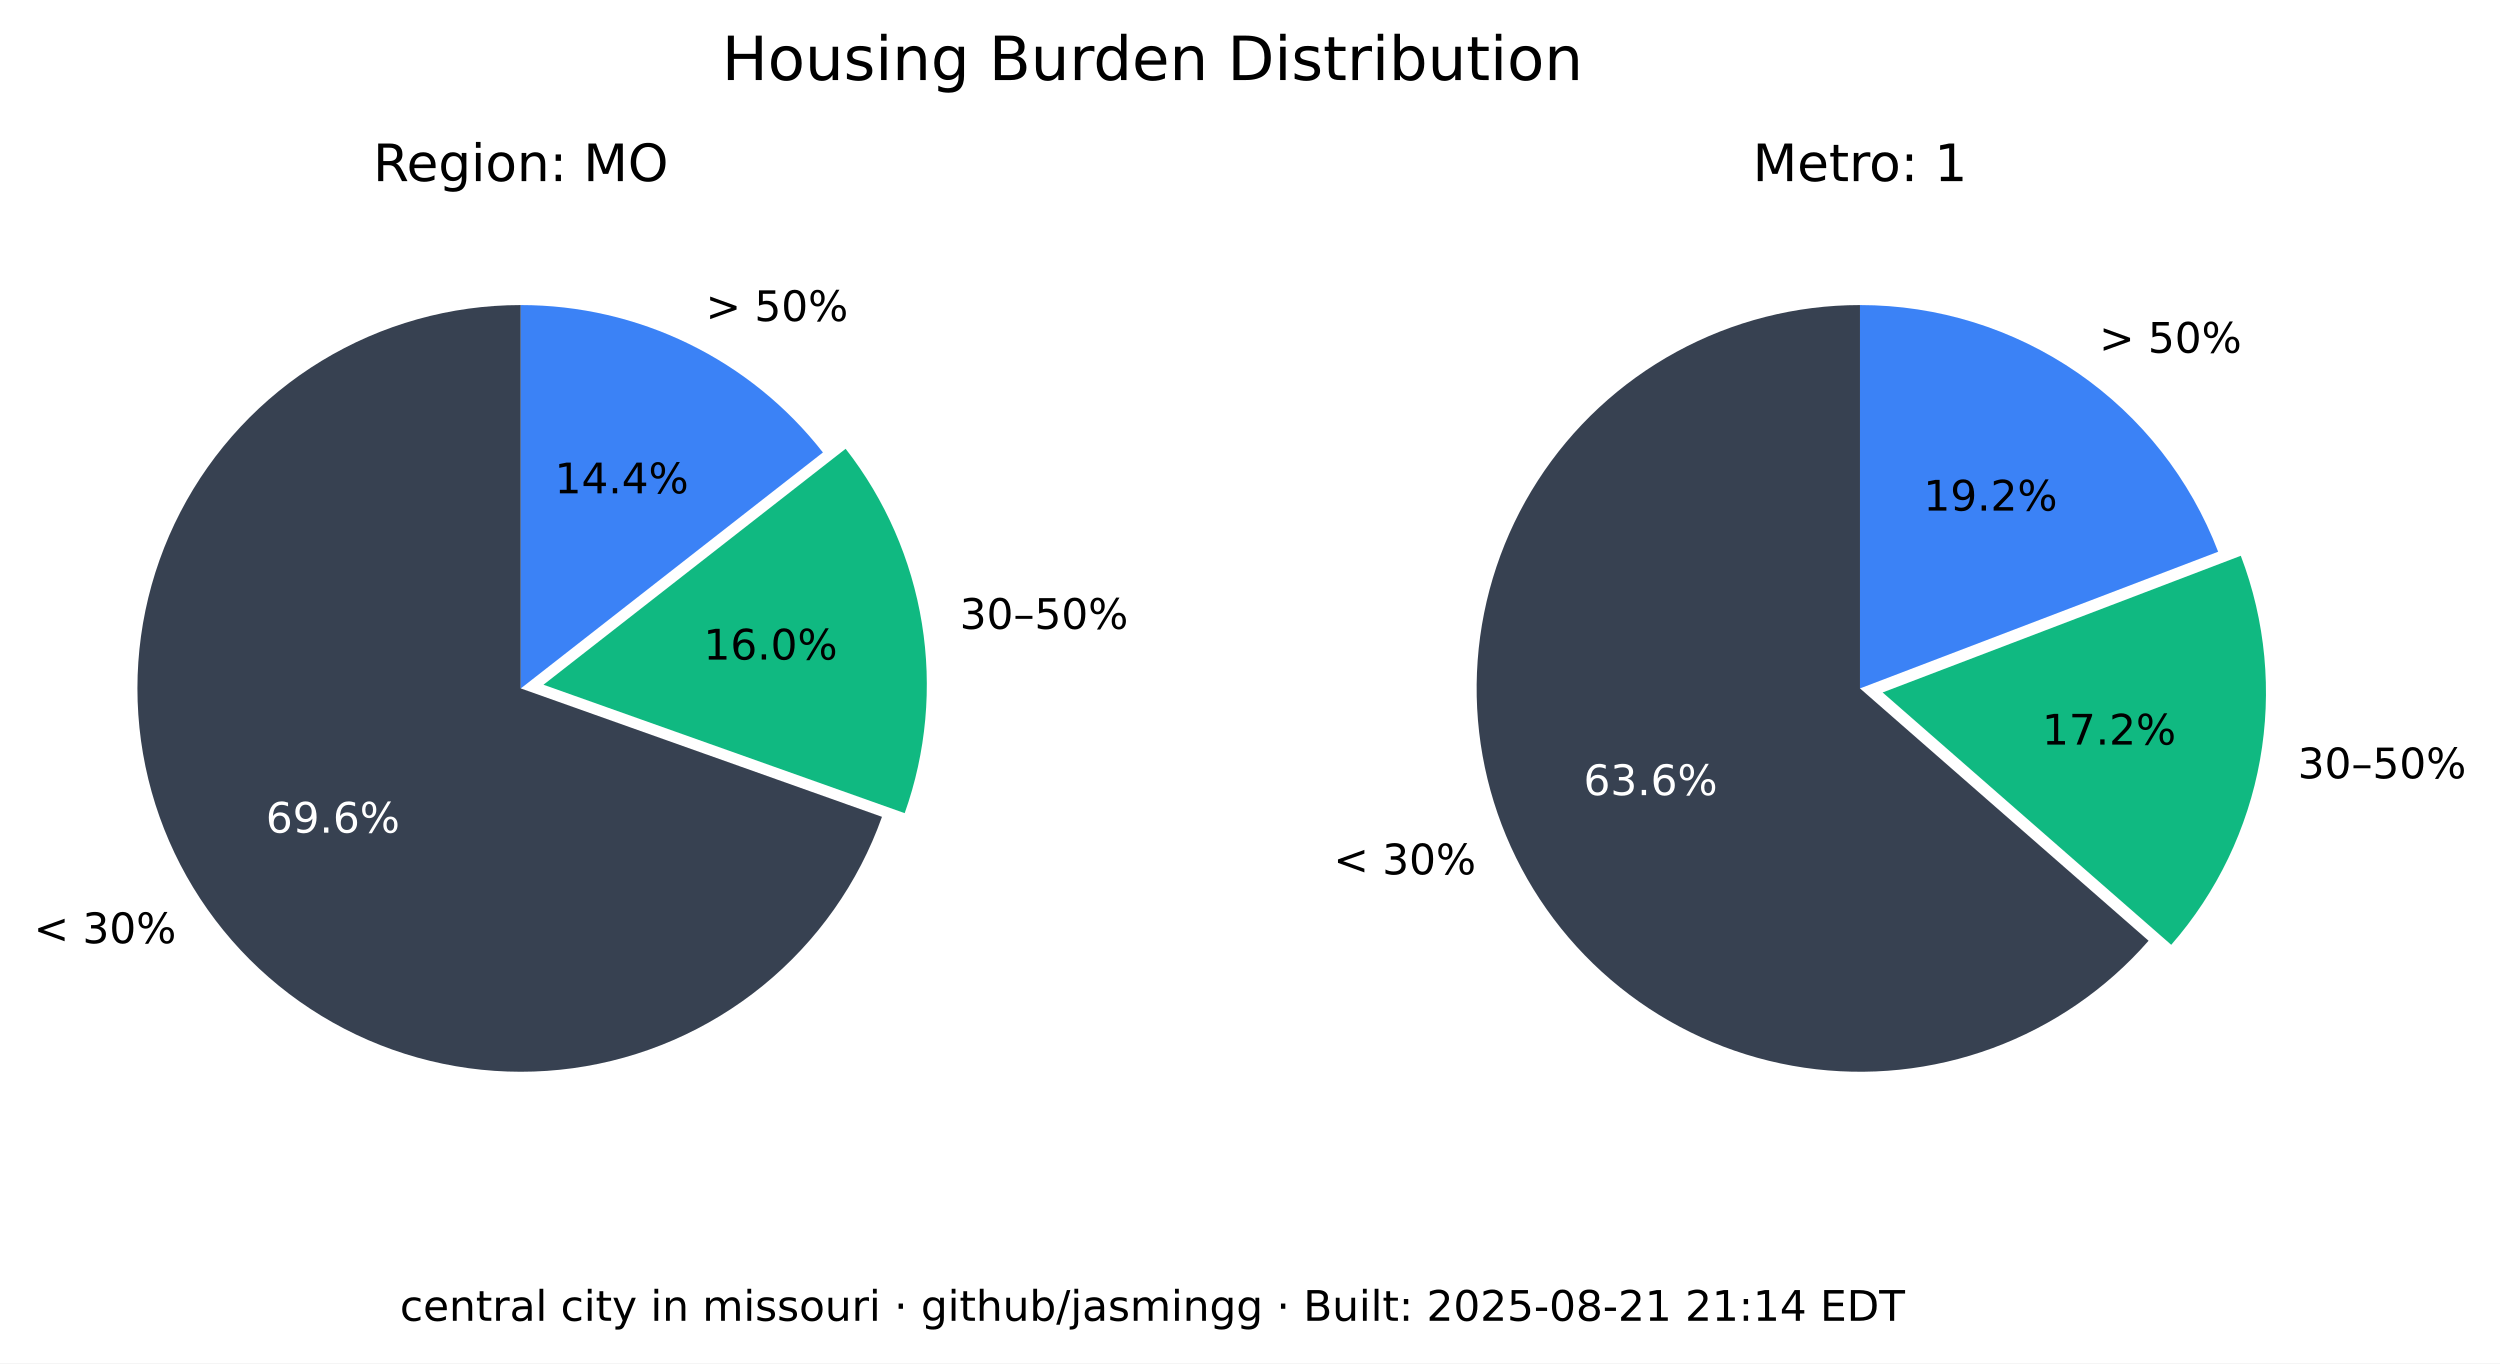
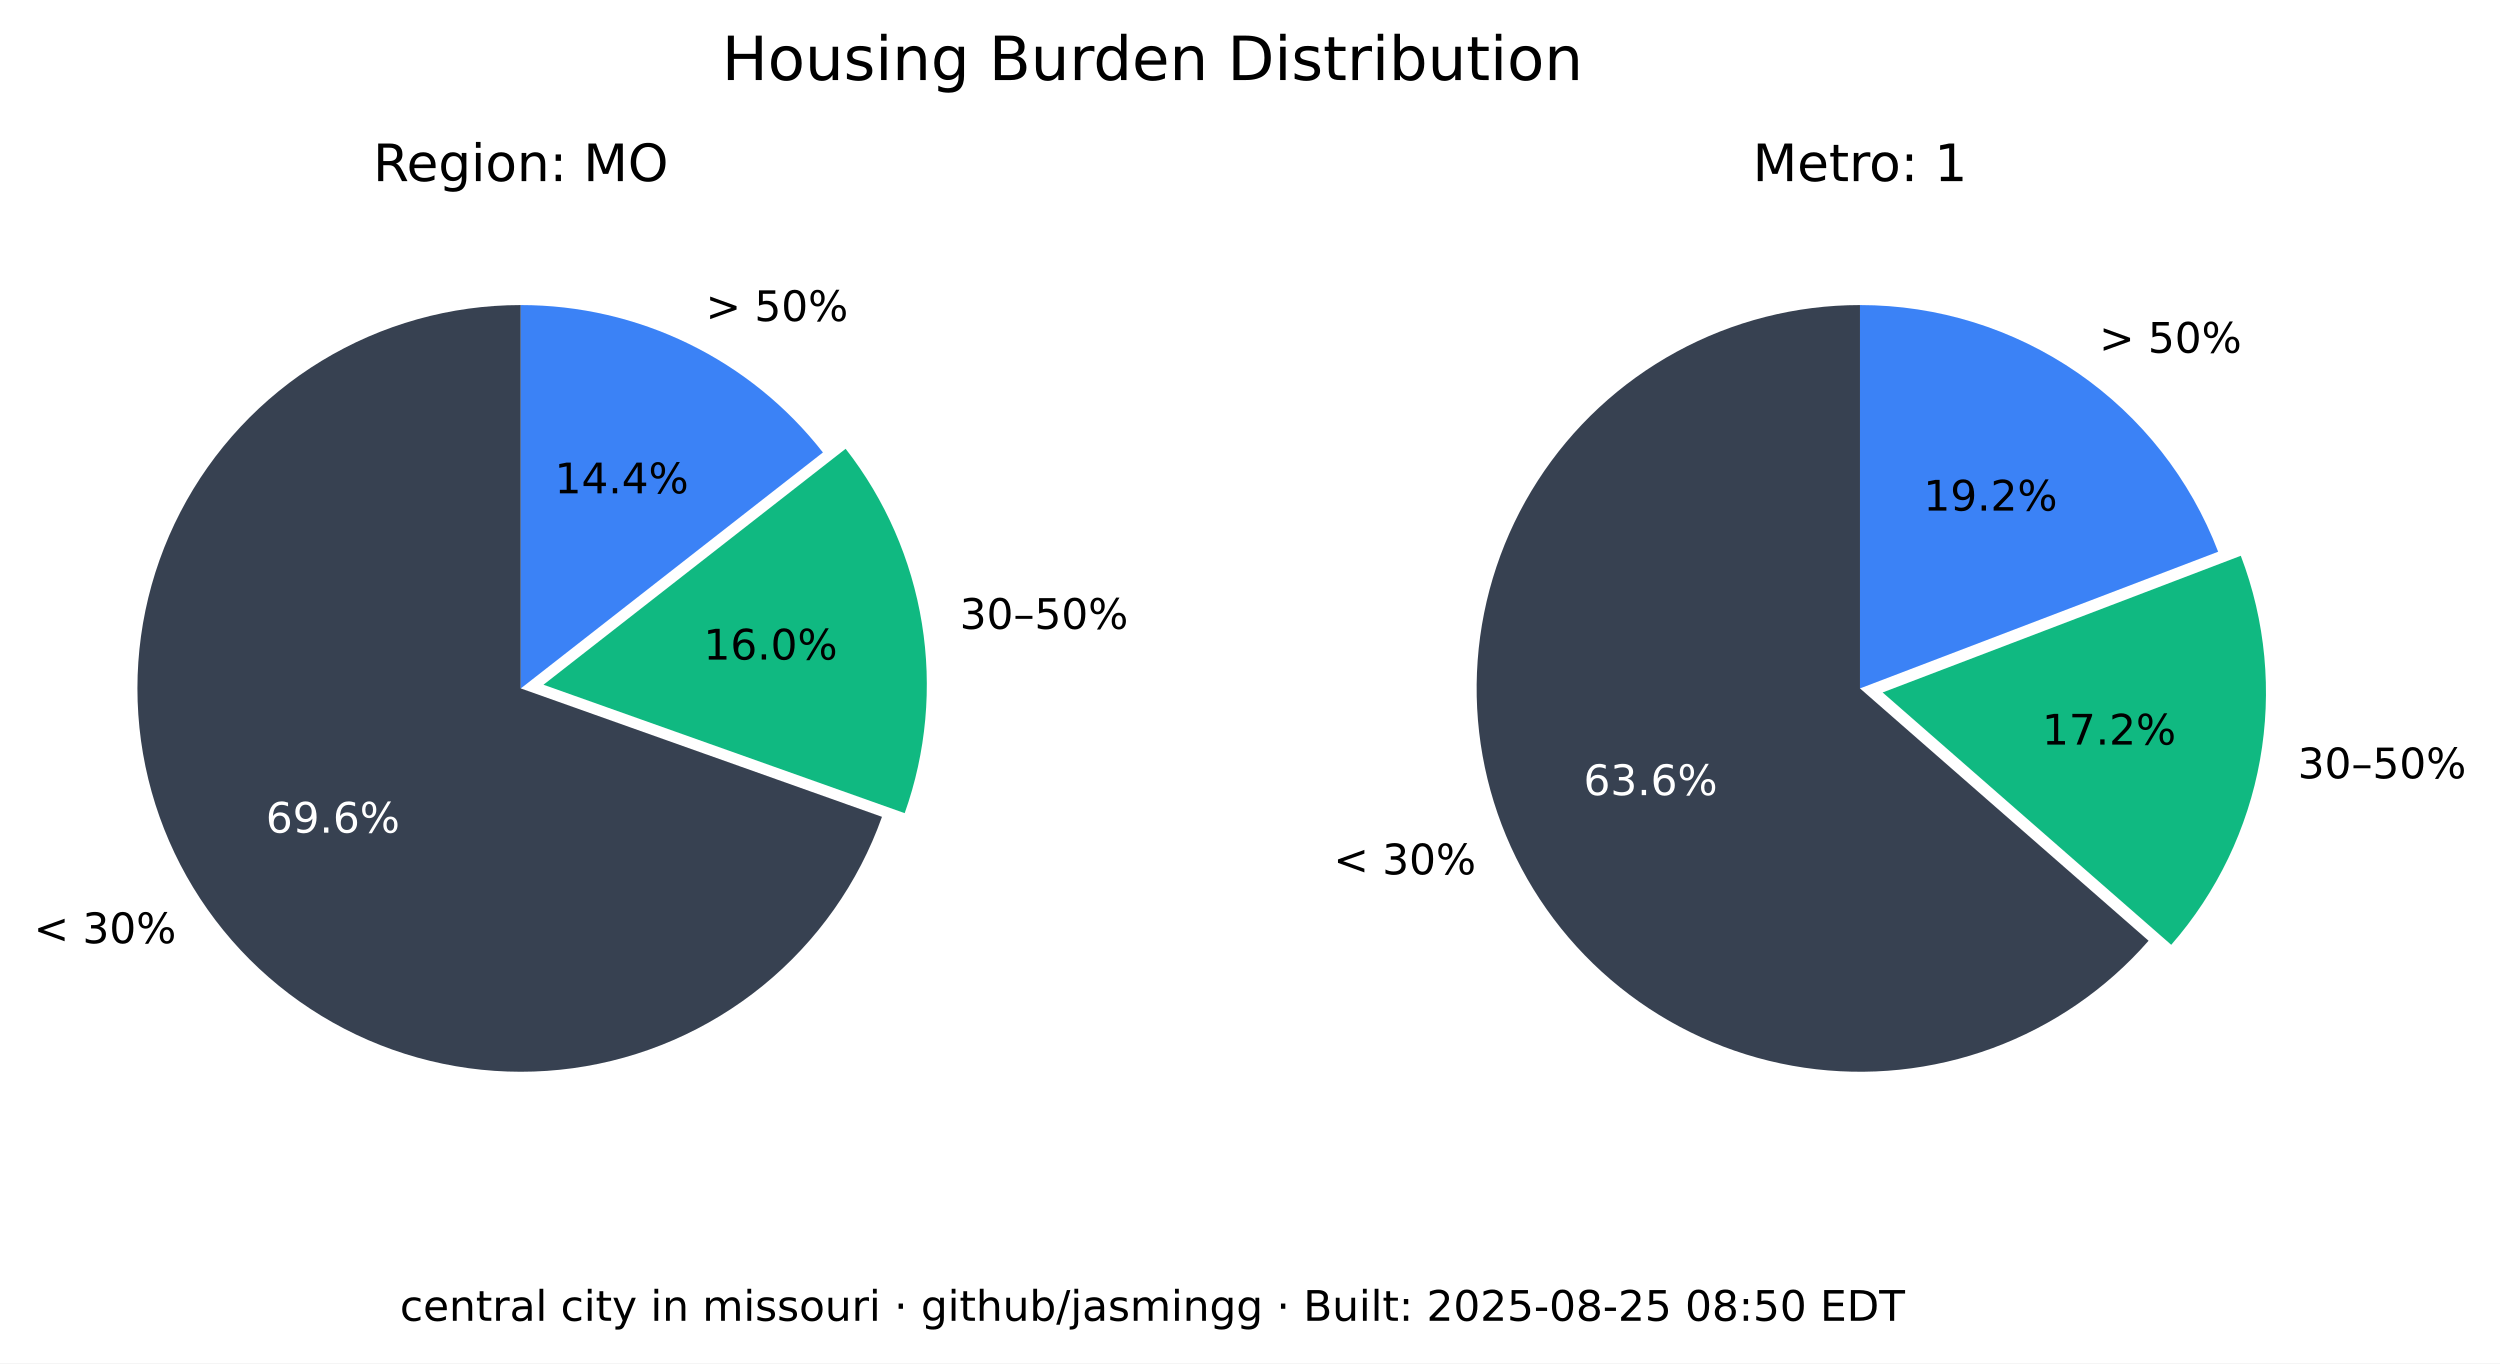
<svg xmlns="http://www.w3.org/2000/svg" xmlns:xlink="http://www.w3.org/1999/xlink" width="533.401pt" height="290.88pt" viewBox="0 0 533.401 290.88" version="1.1">
  <defs>
    <style type="text/css">*{stroke-linejoin: round; stroke-linecap: butt}</style>
  </defs>
  <g id="figure_1">
    <g id="patch_1">
      <path d="M 0 290.88  L 533.401 290.88  L 533.401 0  L 0 0  z " style="fill: #ffffff" />
    </g>
    <g id="axes_1">
      <g id="patch_2">
        <path d="M 111.113 65.088  C 96.125 65.088 81.422 69.208 68.616 76.995  C 55.81 84.782 45.388 95.941 38.492 109.248  C 31.597 122.555 28.489 137.505 29.511 152.458  C 30.533 167.411 35.646 181.799 44.288 194.044  C 52.931 206.289 64.775 215.926 78.521 221.898  C 92.267 227.87 107.394 229.951 122.243 227.911  C 137.091 225.872 151.097 219.79 162.724 210.333  C 174.351 200.875 183.158 188.402 188.179 174.28  L 111.113 146.88  z " style="fill: #374151" />
      </g>
      <g id="patch_3">
        <path d="M 193.023 173.495  C 197.635 160.524 198.898 146.597 196.696 133.008  C 194.493 119.419 188.895 106.604 180.422 95.754  L 115.957 146.095  z " style="fill: #10b981" />
      </g>
      <g id="patch_4">
        <path d="M 175.578 96.539  C 167.929 86.744 158.147 78.82 146.977 73.37  C 135.807 67.921 123.541 65.088 111.113 65.088  L 111.113 146.88  z " style="fill: #3b82f6" />
      </g>
      <g id="matplotlib.axis_1" />
      <g id="matplotlib.axis_2" />
      <g id="text_1">
        <g transform="translate(7.2 201.2435) scale(0.09 -0.09)">
          <defs>
            <path id="DejaVuSans-3c" d="M 4684 3150  L 1459 2003  L 4684 863  L 4684 294  L 678 1747  L 678 2266  L 4684 3719  L 4684 3150  z " transform="scale(0.015625)" />
            <path id="DejaVuSans-20" transform="scale(0.015625)" />
            <path id="DejaVuSans-33" d="M 2597 2516  Q 3050 2419 3304 2112  Q 3559 1806 3559 1356  Q 3559 666 3084 287  Q 2609 -91 1734 -91  Q 1441 -91 1130 -33  Q 819 25 488 141  L 488 750  Q 750 597 1062 519  Q 1375 441 1716 441  Q 2309 441 2620 675  Q 2931 909 2931 1356  Q 2931 1769 2642 2001  Q 2353 2234 1838 2234  L 1294 2234  L 1294 2753  L 1863 2753  Q 2328 2753 2575 2939  Q 2822 3125 2822 3475  Q 2822 3834 2567 4026  Q 2313 4219 1838 4219  Q 1578 4219 1281 4162  Q 984 4106 628 3988  L 628 4550  Q 988 4650 1302 4700  Q 1616 4750 1894 4750  Q 2613 4750 3031 4423  Q 3450 4097 3450 3541  Q 3450 3153 3228 2886  Q 3006 2619 2597 2516  z " transform="scale(0.015625)" />
            <path id="DejaVuSans-30" d="M 2034 4250  Q 1547 4250 1301 3770  Q 1056 3291 1056 2328  Q 1056 1369 1301 889  Q 1547 409 2034 409  Q 2525 409 2770 889  Q 3016 1369 3016 2328  Q 3016 3291 2770 3770  Q 2525 4250 2034 4250  z M 2034 4750  Q 2819 4750 3233 4129  Q 3647 3509 3647 2328  Q 3647 1150 3233 529  Q 2819 -91 2034 -91  Q 1250 -91 836 529  Q 422 1150 422 2328  Q 422 3509 836 4129  Q 1250 4750 2034 4750  z " transform="scale(0.015625)" />
            <path id="DejaVuSans-25" d="M 4653 2053  Q 4381 2053 4226 1822  Q 4072 1591 4072 1178  Q 4072 772 4226 539  Q 4381 306 4653 306  Q 4919 306 5073 539  Q 5228 772 5228 1178  Q 5228 1588 5073 1820  Q 4919 2053 4653 2053  z M 4653 2450  Q 5147 2450 5437 2106  Q 5728 1763 5728 1178  Q 5728 594 5436 251  Q 5144 -91 4653 -91  Q 4153 -91 3862 251  Q 3572 594 3572 1178  Q 3572 1766 3864 2108  Q 4156 2450 4653 2450  z M 1428 4353  Q 1159 4353 1004 4120  Q 850 3888 850 3481  Q 850 3069 1003 2837  Q 1156 2606 1428 2606  Q 1700 2606 1854 2837  Q 2009 3069 2009 3481  Q 2009 3884 1853 4118  Q 1697 4353 1428 4353  z M 4250 4750  L 4750 4750  L 1831 -91  L 1331 -91  L 4250 4750  z M 1428 4750  Q 1922 4750 2215 4408  Q 2509 4066 2509 3481  Q 2509 2891 2217 2550  Q 1925 2209 1428 2209  Q 931 2209 642 2551  Q 353 2894 353 3481  Q 353 4063 643 4406  Q 934 4750 1428 4750  z " transform="scale(0.015625)" />
          </defs>
          <use xlink:href="#DejaVuSans-3c" />
          <use xlink:href="#DejaVuSans-20" x="83.789" />
          <use xlink:href="#DejaVuSans-33" x="115.576" />
          <use xlink:href="#DejaVuSans-30" x="179.199" />
          <use xlink:href="#DejaVuSans-25" x="242.822" />
        </g>
      </g>
      <g id="text_2">
        <g style="fill: #ffffff" transform="translate(56.72298 177.6616) scale(0.09 -0.09)">
          <defs>
            <path id="DejaVuSans-36" d="M 2113 2584  Q 1688 2584 1439 2293  Q 1191 2003 1191 1497  Q 1191 994 1439 701  Q 1688 409 2113 409  Q 2538 409 2786 701  Q 3034 994 3034 1497  Q 3034 2003 2786 2293  Q 2538 2584 2113 2584  z M 3366 4563  L 3366 3988  Q 3128 4100 2886 4159  Q 2644 4219 2406 4219  Q 1781 4219 1451 3797  Q 1122 3375 1075 2522  Q 1259 2794 1537 2939  Q 1816 3084 2150 3084  Q 2853 3084 3261 2657  Q 3669 2231 3669 1497  Q 3669 778 3244 343  Q 2819 -91 2113 -91  Q 1303 -91 875 529  Q 447 1150 447 2328  Q 447 3434 972 4092  Q 1497 4750 2381 4750  Q 2619 4750 2861 4703  Q 3103 4656 3366 4563  z " transform="scale(0.015625)" />
            <path id="DejaVuSans-39" d="M 703 97  L 703 672  Q 941 559 1184 500  Q 1428 441 1663 441  Q 2288 441 2617 861  Q 2947 1281 2994 2138  Q 2813 1869 2534 1725  Q 2256 1581 1919 1581  Q 1219 1581 811 2004  Q 403 2428 403 3163  Q 403 3881 828 4315  Q 1253 4750 1959 4750  Q 2769 4750 3195 4129  Q 3622 3509 3622 2328  Q 3622 1225 3098 567  Q 2575 -91 1691 -91  Q 1453 -91 1209 -44  Q 966 3 703 97  z M 1959 2075  Q 2384 2075 2632 2365  Q 2881 2656 2881 3163  Q 2881 3666 2632 3958  Q 2384 4250 1959 4250  Q 1534 4250 1286 3958  Q 1038 3666 1038 3163  Q 1038 2656 1286 2365  Q 1534 2075 1959 2075  z " transform="scale(0.015625)" />
            <path id="DejaVuSans-2e" d="M 684 794  L 1344 794  L 1344 0  L 684 0  L 684 794  z " transform="scale(0.015625)" />
          </defs>
          <use xlink:href="#DejaVuSans-36" />
          <use xlink:href="#DejaVuSans-39" x="63.623" />
          <use xlink:href="#DejaVuSans-2e" x="127.246" />
          <use xlink:href="#DejaVuSans-36" x="159.033" />
          <use xlink:href="#DejaVuSans-25" x="222.656" />
        </g>
      </g>
      <g id="text_3">
        <g transform="translate(204.7693 134.1829) scale(0.09 -0.09)">
          <defs>
            <path id="DejaVuSans-2013" d="M 313 1978  L 2888 1978  L 2888 1528  L 313 1528  L 313 1978  z " transform="scale(0.015625)" />
            <path id="DejaVuSans-35" d="M 691 4666  L 3169 4666  L 3169 4134  L 1269 4134  L 1269 2991  Q 1406 3038 1543 3061  Q 1681 3084 1819 3084  Q 2600 3084 3056 2656  Q 3513 2228 3513 1497  Q 3513 744 3044 326  Q 2575 -91 1722 -91  Q 1428 -91 1123 -41  Q 819 9 494 109  L 494 744  Q 775 591 1075 516  Q 1375 441 1709 441  Q 2250 441 2565 725  Q 2881 1009 2881 1497  Q 2881 1984 2565 2268  Q 2250 2553 1709 2553  Q 1456 2553 1204 2497  Q 953 2441 691 2322  L 691 4666  z " transform="scale(0.015625)" />
          </defs>
          <use xlink:href="#DejaVuSans-33" />
          <use xlink:href="#DejaVuSans-30" x="63.623" />
          <use xlink:href="#DejaVuSans-2013" x="127.246" />
          <use xlink:href="#DejaVuSans-35" x="177.246" />
          <use xlink:href="#DejaVuSans-30" x="240.869" />
          <use xlink:href="#DejaVuSans-25" x="304.492" />
        </g>
      </g>
      <g id="text_4">
        <g transform="translate(150.105 140.7262) scale(0.09 -0.09)">
          <defs>
            <path id="DejaVuSans-31" d="M 794 531  L 1825 531  L 1825 4091  L 703 3866  L 703 4441  L 1819 4666  L 2450 4666  L 2450 531  L 3481 531  L 3481 0  L 794 0  L 794 531  z " transform="scale(0.015625)" />
          </defs>
          <use xlink:href="#DejaVuSans-31" />
          <use xlink:href="#DejaVuSans-36" x="63.623" />
          <use xlink:href="#DejaVuSans-2e" x="127.246" />
          <use xlink:href="#DejaVuSans-30" x="159.033" />
          <use xlink:href="#DejaVuSans-25" x="222.656" />
        </g>
      </g>
      <g id="text_5">
        <g transform="translate(150.5634 68.50258) scale(0.09 -0.09)">
          <defs>
            <path id="DejaVuSans-3e" d="M 678 3150  L 678 3719  L 4684 2266  L 4684 1747  L 678 294  L 678 863  L 3897 2003  L 678 3150  z " transform="scale(0.015625)" />
          </defs>
          <use xlink:href="#DejaVuSans-3e" />
          <use xlink:href="#DejaVuSans-20" x="83.789" />
          <use xlink:href="#DejaVuSans-35" x="115.576" />
          <use xlink:href="#DejaVuSans-30" x="179.199" />
          <use xlink:href="#DejaVuSans-25" x="242.822" />
        </g>
      </g>
      <g id="text_6">
        <g transform="translate(118.3361 105.2575) scale(0.09 -0.09)">
          <defs>
            <path id="DejaVuSans-34" d="M 2419 4116  L 825 1625  L 2419 1625  L 2419 4116  z M 2253 4666  L 3047 4666  L 3047 1625  L 3713 1625  L 3713 1100  L 3047 1100  L 3047 0  L 2419 0  L 2419 1100  L 313 1100  L 313 1709  L 2253 4666  z " transform="scale(0.015625)" />
          </defs>
          <use xlink:href="#DejaVuSans-31" />
          <use xlink:href="#DejaVuSans-34" x="63.623" />
          <use xlink:href="#DejaVuSans-2e" x="127.246" />
          <use xlink:href="#DejaVuSans-34" x="159.033" />
          <use xlink:href="#DejaVuSans-25" x="222.656" />
        </g>
      </g>
      <g id="text_7">
        <g transform="translate(79.60825 38.64) scale(0.11 -0.11)">
          <defs>
            <path id="DejaVuSans-52" d="M 2841 2188  Q 3044 2119 3236 1894  Q 3428 1669 3622 1275  L 4263 0  L 3584 0  L 2988 1197  Q 2756 1666 2539 1819  Q 2322 1972 1947 1972  L 1259 1972  L 1259 0  L 628 0  L 628 4666  L 2053 4666  Q 2853 4666 3247 4331  Q 3641 3997 3641 3322  Q 3641 2881 3436 2590  Q 3231 2300 2841 2188  z M 1259 4147  L 1259 2491  L 2053 2491  Q 2509 2491 2742 2702  Q 2975 2913 2975 3322  Q 2975 3731 2742 3939  Q 2509 4147 2053 4147  L 1259 4147  z " transform="scale(0.015625)" />
            <path id="DejaVuSans-65" d="M 3597 1894  L 3597 1613  L 953 1613  Q 991 1019 1311 708  Q 1631 397 2203 397  Q 2534 397 2845 478  Q 3156 559 3463 722  L 3463 178  Q 3153 47 2828 -22  Q 2503 -91 2169 -91  Q 1331 -91 842 396  Q 353 884 353 1716  Q 353 2575 817 3079  Q 1281 3584 2069 3584  Q 2775 3584 3186 3129  Q 3597 2675 3597 1894  z M 3022 2063  Q 3016 2534 2758 2815  Q 2500 3097 2075 3097  Q 1594 3097 1305 2825  Q 1016 2553 972 2059  L 3022 2063  z " transform="scale(0.015625)" />
            <path id="DejaVuSans-67" d="M 2906 1791  Q 2906 2416 2648 2759  Q 2391 3103 1925 3103  Q 1463 3103 1205 2759  Q 947 2416 947 1791  Q 947 1169 1205 825  Q 1463 481 1925 481  Q 2391 481 2648 825  Q 2906 1169 2906 1791  z M 3481 434  Q 3481 -459 3084 -895  Q 2688 -1331 1869 -1331  Q 1566 -1331 1297 -1286  Q 1028 -1241 775 -1147  L 775 -588  Q 1028 -725 1275 -790  Q 1522 -856 1778 -856  Q 2344 -856 2625 -561  Q 2906 -266 2906 331  L 2906 616  Q 2728 306 2450 153  Q 2172 0 1784 0  Q 1141 0 747 490  Q 353 981 353 1791  Q 353 2603 747 3093  Q 1141 3584 1784 3584  Q 2172 3584 2450 3431  Q 2728 3278 2906 2969  L 2906 3500  L 3481 3500  L 3481 434  z " transform="scale(0.015625)" />
            <path id="DejaVuSans-69" d="M 603 3500  L 1178 3500  L 1178 0  L 603 0  L 603 3500  z M 603 4863  L 1178 4863  L 1178 4134  L 603 4134  L 603 4863  z " transform="scale(0.015625)" />
            <path id="DejaVuSans-6f" d="M 1959 3097  Q 1497 3097 1228 2736  Q 959 2375 959 1747  Q 959 1119 1226 758  Q 1494 397 1959 397  Q 2419 397 2687 759  Q 2956 1122 2956 1747  Q 2956 2369 2687 2733  Q 2419 3097 1959 3097  z M 1959 3584  Q 2709 3584 3137 3096  Q 3566 2609 3566 1747  Q 3566 888 3137 398  Q 2709 -91 1959 -91  Q 1206 -91 779 398  Q 353 888 353 1747  Q 353 2609 779 3096  Q 1206 3584 1959 3584  z " transform="scale(0.015625)" />
            <path id="DejaVuSans-6e" d="M 3513 2113  L 3513 0  L 2938 0  L 2938 2094  Q 2938 2591 2744 2837  Q 2550 3084 2163 3084  Q 1697 3084 1428 2787  Q 1159 2491 1159 1978  L 1159 0  L 581 0  L 581 3500  L 1159 3500  L 1159 2956  Q 1366 3272 1645 3428  Q 1925 3584 2291 3584  Q 2894 3584 3203 3211  Q 3513 2838 3513 2113  z " transform="scale(0.015625)" />
            <path id="DejaVuSans-3a" d="M 750 794  L 1409 794  L 1409 0  L 750 0  L 750 794  z M 750 3309  L 1409 3309  L 1409 2516  L 750 2516  L 750 3309  z " transform="scale(0.015625)" />
            <path id="DejaVuSans-4d" d="M 628 4666  L 1569 4666  L 2759 1491  L 3956 4666  L 4897 4666  L 4897 0  L 4281 0  L 4281 4097  L 3078 897  L 2444 897  L 1241 4097  L 1241 0  L 628 0  L 628 4666  z " transform="scale(0.015625)" />
            <path id="DejaVuSans-4f" d="M 2522 4238  Q 1834 4238 1429 3725  Q 1025 3213 1025 2328  Q 1025 1447 1429 934  Q 1834 422 2522 422  Q 3209 422 3611 934  Q 4013 1447 4013 2328  Q 4013 3213 3611 3725  Q 3209 4238 2522 4238  z M 2522 4750  Q 3503 4750 4090 4092  Q 4678 3434 4678 2328  Q 4678 1225 4090 567  Q 3503 -91 2522 -91  Q 1538 -91 948 565  Q 359 1222 359 2328  Q 359 3434 948 4092  Q 1538 4750 2522 4750  z " transform="scale(0.015625)" />
          </defs>
          <use xlink:href="#DejaVuSans-52" />
          <use xlink:href="#DejaVuSans-65" x="64.982" />
          <use xlink:href="#DejaVuSans-67" x="126.506" />
          <use xlink:href="#DejaVuSans-69" x="189.982" />
          <use xlink:href="#DejaVuSans-6f" x="217.766" />
          <use xlink:href="#DejaVuSans-6e" x="278.947" />
          <use xlink:href="#DejaVuSans-3a" x="342.326" />
          <use xlink:href="#DejaVuSans-20" x="376.018" />
          <use xlink:href="#DejaVuSans-4d" x="407.805" />
          <use xlink:href="#DejaVuSans-4f" x="494.084" />
        </g>
      </g>
    </g>
    <g id="axes_2">
      <g id="patch_5">
        <path d="M 396.847 65.088  C 383.166 65.088 369.701 68.521 357.689 75.071  C 345.677 81.621 335.499 91.081 328.089 102.583  C 320.68 114.084 316.273 127.262 315.274 140.907  C 314.275 154.552 316.715 168.232 322.371 180.69  C 328.026 193.148 336.718 203.99 347.647 212.22  C 358.577 220.45 371.399 225.807 384.934 227.8  C 398.47 229.792 412.291 228.358 425.129 223.627  C 437.966 218.896 449.414 211.019 458.42 200.72  L 396.847 146.88  z " style="fill: #374151" />
      </g>
      <g id="patch_6">
        <path d="M 463.251 201.584  C 473.029 190.402 479.578 176.765 482.193 162.143  C 484.808 147.521 483.391 132.459 478.095 118.581  L 401.678 147.744  z " style="fill: #10b981" />
      </g>
      <g id="patch_7">
        <path d="M 473.264 117.717  C 467.357 102.239 456.885 88.915 443.241 79.518  C 429.597 70.121 413.414 65.088 396.847 65.088  L 396.847 146.88  z " style="fill: #3b82f6" />
      </g>
      <g id="matplotlib.axis_3" />
      <g id="matplotlib.axis_4" />
      <g id="text_8">
        <g transform="translate(284.5169 186.5546) scale(0.09 -0.09)">
          <use xlink:href="#DejaVuSans-3c" />
          <use xlink:href="#DejaVuSans-20" x="83.789" />
          <use xlink:href="#DejaVuSans-33" x="115.576" />
          <use xlink:href="#DejaVuSans-30" x="179.199" />
          <use xlink:href="#DejaVuSans-25" x="242.822" />
        </g>
      </g>
      <g id="text_9">
        <g style="fill: #ffffff" transform="translate(337.8661 169.6495) scale(0.09 -0.09)">
          <use xlink:href="#DejaVuSans-36" />
          <use xlink:href="#DejaVuSans-33" x="63.623" />
          <use xlink:href="#DejaVuSans-2e" x="127.246" />
          <use xlink:href="#DejaVuSans-36" x="159.033" />
          <use xlink:href="#DejaVuSans-25" x="222.656" />
        </g>
      </g>
      <g id="text_10">
        <g transform="translate(490.2444 166.0659) scale(0.09 -0.09)">
          <use xlink:href="#DejaVuSans-33" />
          <use xlink:href="#DejaVuSans-30" x="63.623" />
          <use xlink:href="#DejaVuSans-2013" x="127.246" />
          <use xlink:href="#DejaVuSans-35" x="177.246" />
          <use xlink:href="#DejaVuSans-30" x="240.869" />
          <use xlink:href="#DejaVuSans-25" x="304.492" />
        </g>
      </g>
      <g id="text_11">
        <g transform="translate(435.6919 158.8666) scale(0.09 -0.09)">
          <defs>
            <path id="DejaVuSans-37" d="M 525 4666  L 3525 4666  L 3525 4397  L 1831 0  L 1172 0  L 2766 4134  L 525 4134  L 525 4666  z " transform="scale(0.015625)" />
            <path id="DejaVuSans-32" d="M 1228 531  L 3431 531  L 3431 0  L 469 0  L 469 531  Q 828 903 1448 1529  Q 2069 2156 2228 2338  Q 2531 2678 2651 2914  Q 2772 3150 2772 3378  Q 2772 3750 2511 3984  Q 2250 4219 1831 4219  Q 1534 4219 1204 4116  Q 875 4013 500 3803  L 500 4441  Q 881 4594 1212 4672  Q 1544 4750 1819 4750  Q 2544 4750 2975 4387  Q 3406 4025 3406 3419  Q 3406 3131 3298 2873  Q 3191 2616 2906 2266  Q 2828 2175 2409 1742  Q 1991 1309 1228 531  z " transform="scale(0.015625)" />
          </defs>
          <use xlink:href="#DejaVuSans-31" />
          <use xlink:href="#DejaVuSans-37" x="63.623" />
          <use xlink:href="#DejaVuSans-2e" x="127.246" />
          <use xlink:href="#DejaVuSans-32" x="159.033" />
          <use xlink:href="#DejaVuSans-25" x="222.656" />
        </g>
      </g>
      <g id="text_12">
        <g transform="translate(447.8798 75.26545) scale(0.09 -0.09)">
          <use xlink:href="#DejaVuSans-3e" />
          <use xlink:href="#DejaVuSans-20" x="83.789" />
          <use xlink:href="#DejaVuSans-35" x="115.576" />
          <use xlink:href="#DejaVuSans-30" x="179.199" />
          <use xlink:href="#DejaVuSans-25" x="242.822" />
        </g>
      </g>
      <g id="text_13">
        <g transform="translate(410.388 108.9464) scale(0.09 -0.09)">
          <use xlink:href="#DejaVuSans-31" />
          <use xlink:href="#DejaVuSans-39" x="63.623" />
          <use xlink:href="#DejaVuSans-2e" x="127.246" />
          <use xlink:href="#DejaVuSans-32" x="159.033" />
          <use xlink:href="#DejaVuSans-25" x="222.656" />
        </g>
      </g>
      <g id="text_14">
        <g transform="translate(373.9588 38.64) scale(0.11 -0.11)">
          <defs>
            <path id="DejaVuSans-74" d="M 1172 4494  L 1172 3500  L 2356 3500  L 2356 3053  L 1172 3053  L 1172 1153  Q 1172 725 1289 603  Q 1406 481 1766 481  L 2356 481  L 2356 0  L 1766 0  Q 1100 0 847 248  Q 594 497 594 1153  L 594 3053  L 172 3053  L 172 3500  L 594 3500  L 594 4494  L 1172 4494  z " transform="scale(0.015625)" />
            <path id="DejaVuSans-72" d="M 2631 2963  Q 2534 3019 2420 3045  Q 2306 3072 2169 3072  Q 1681 3072 1420 2755  Q 1159 2438 1159 1844  L 1159 0  L 581 0  L 581 3500  L 1159 3500  L 1159 2956  Q 1341 3275 1631 3429  Q 1922 3584 2338 3584  Q 2397 3584 2469 3576  Q 2541 3569 2628 3553  L 2631 2963  z " transform="scale(0.015625)" />
          </defs>
          <use xlink:href="#DejaVuSans-4d" />
          <use xlink:href="#DejaVuSans-65" x="86.279" />
          <use xlink:href="#DejaVuSans-74" x="147.803" />
          <use xlink:href="#DejaVuSans-72" x="187.012" />
          <use xlink:href="#DejaVuSans-6f" x="225.875" />
          <use xlink:href="#DejaVuSans-3a" x="287.057" />
          <use xlink:href="#DejaVuSans-20" x="320.748" />
          <use xlink:href="#DejaVuSans-31" x="352.535" />
        </g>
      </g>
    </g>
    <g id="text_15">
      <g transform="translate(154.024 17.07797) scale(0.13 -0.13)">
        <defs>
          <path id="DejaVuSans-48" d="M 628 4666  L 1259 4666  L 1259 2753  L 3553 2753  L 3553 4666  L 4184 4666  L 4184 0  L 3553 0  L 3553 2222  L 1259 2222  L 1259 0  L 628 0  L 628 4666  z " transform="scale(0.015625)" />
          <path id="DejaVuSans-75" d="M 544 1381  L 544 3500  L 1119 3500  L 1119 1403  Q 1119 906 1312 657  Q 1506 409 1894 409  Q 2359 409 2629 706  Q 2900 1003 2900 1516  L 2900 3500  L 3475 3500  L 3475 0  L 2900 0  L 2900 538  Q 2691 219 2414 64  Q 2138 -91 1772 -91  Q 1169 -91 856 284  Q 544 659 544 1381  z M 1991 3584  L 1991 3584  z " transform="scale(0.015625)" />
          <path id="DejaVuSans-73" d="M 2834 3397  L 2834 2853  Q 2591 2978 2328 3040  Q 2066 3103 1784 3103  Q 1356 3103 1142 2972  Q 928 2841 928 2578  Q 928 2378 1081 2264  Q 1234 2150 1697 2047  L 1894 2003  Q 2506 1872 2764 1633  Q 3022 1394 3022 966  Q 3022 478 2636 193  Q 2250 -91 1575 -91  Q 1294 -91 989 -36  Q 684 19 347 128  L 347 722  Q 666 556 975 473  Q 1284 391 1588 391  Q 1994 391 2212 530  Q 2431 669 2431 922  Q 2431 1156 2273 1281  Q 2116 1406 1581 1522  L 1381 1569  Q 847 1681 609 1914  Q 372 2147 372 2553  Q 372 3047 722 3315  Q 1072 3584 1716 3584  Q 2034 3584 2315 3537  Q 2597 3491 2834 3397  z " transform="scale(0.015625)" />
          <path id="DejaVuSans-42" d="M 1259 2228  L 1259 519  L 2272 519  Q 2781 519 3026 730  Q 3272 941 3272 1375  Q 3272 1813 3026 2020  Q 2781 2228 2272 2228  L 1259 2228  z M 1259 4147  L 1259 2741  L 2194 2741  Q 2656 2741 2882 2914  Q 3109 3088 3109 3444  Q 3109 3797 2882 3972  Q 2656 4147 2194 4147  L 1259 4147  z M 628 4666  L 2241 4666  Q 2963 4666 3353 4366  Q 3744 4066 3744 3513  Q 3744 3084 3544 2831  Q 3344 2578 2956 2516  Q 3422 2416 3680 2098  Q 3938 1781 3938 1306  Q 3938 681 3513 340  Q 3088 0 2303 0  L 628 0  L 628 4666  z " transform="scale(0.015625)" />
          <path id="DejaVuSans-64" d="M 2906 2969  L 2906 4863  L 3481 4863  L 3481 0  L 2906 0  L 2906 525  Q 2725 213 2448 61  Q 2172 -91 1784 -91  Q 1150 -91 751 415  Q 353 922 353 1747  Q 353 2572 751 3078  Q 1150 3584 1784 3584  Q 2172 3584 2448 3432  Q 2725 3281 2906 2969  z M 947 1747  Q 947 1113 1208 752  Q 1469 391 1925 391  Q 2381 391 2643 752  Q 2906 1113 2906 1747  Q 2906 2381 2643 2742  Q 2381 3103 1925 3103  Q 1469 3103 1208 2742  Q 947 2381 947 1747  z " transform="scale(0.015625)" />
          <path id="DejaVuSans-44" d="M 1259 4147  L 1259 519  L 2022 519  Q 2988 519 3436 956  Q 3884 1394 3884 2338  Q 3884 3275 3436 3711  Q 2988 4147 2022 4147  L 1259 4147  z M 628 4666  L 1925 4666  Q 3281 4666 3915 4102  Q 4550 3538 4550 2338  Q 4550 1131 3912 565  Q 3275 0 1925 0  L 628 0  L 628 4666  z " transform="scale(0.015625)" />
          <path id="DejaVuSans-62" d="M 3116 1747  Q 3116 2381 2855 2742  Q 2594 3103 2138 3103  Q 1681 3103 1420 2742  Q 1159 2381 1159 1747  Q 1159 1113 1420 752  Q 1681 391 2138 391  Q 2594 391 2855 752  Q 3116 1113 3116 1747  z M 1159 2969  Q 1341 3281 1617 3432  Q 1894 3584 2278 3584  Q 2916 3584 3314 3078  Q 3713 2572 3713 1747  Q 3713 922 3314 415  Q 2916 -91 2278 -91  Q 1894 -91 1617 61  Q 1341 213 1159 525  L 1159 0  L 581 0  L 581 4863  L 1159 4863  L 1159 2969  z " transform="scale(0.015625)" />
        </defs>
        <use xlink:href="#DejaVuSans-48" />
        <use xlink:href="#DejaVuSans-6f" x="75.195" />
        <use xlink:href="#DejaVuSans-75" x="136.377" />
        <use xlink:href="#DejaVuSans-73" x="199.756" />
        <use xlink:href="#DejaVuSans-69" x="251.855" />
        <use xlink:href="#DejaVuSans-6e" x="279.639" />
        <use xlink:href="#DejaVuSans-67" x="343.018" />
        <use xlink:href="#DejaVuSans-20" x="406.494" />
        <use xlink:href="#DejaVuSans-42" x="438.281" />
        <use xlink:href="#DejaVuSans-75" x="506.885" />
        <use xlink:href="#DejaVuSans-72" x="570.264" />
        <use xlink:href="#DejaVuSans-64" x="609.627" />
        <use xlink:href="#DejaVuSans-65" x="673.104" />
        <use xlink:href="#DejaVuSans-6e" x="734.627" />
        <use xlink:href="#DejaVuSans-20" x="798.006" />
        <use xlink:href="#DejaVuSans-44" x="829.793" />
        <use xlink:href="#DejaVuSans-69" x="906.795" />
        <use xlink:href="#DejaVuSans-73" x="934.578" />
        <use xlink:href="#DejaVuSans-74" x="986.678" />
        <use xlink:href="#DejaVuSans-72" x="1025.887" />
        <use xlink:href="#DejaVuSans-69" x="1067" />
        <use xlink:href="#DejaVuSans-62" x="1094.783" />
        <use xlink:href="#DejaVuSans-75" x="1158.26" />
        <use xlink:href="#DejaVuSans-74" x="1221.639" />
        <use xlink:href="#DejaVuSans-69" x="1260.848" />
        <use xlink:href="#DejaVuSans-6f" x="1288.631" />
        <use xlink:href="#DejaVuSans-6e" x="1349.812" />
      </g>
    </g>
    <g id="text_16">
      <g transform="translate(85.3244 281.8083) scale(0.09 -0.09)">
        <defs>
          <path id="DejaVuSans-63" d="M 3122 3366  L 3122 2828  Q 2878 2963 2633 3030  Q 2388 3097 2138 3097  Q 1578 3097 1268 2742  Q 959 2388 959 1747  Q 959 1106 1268 751  Q 1578 397 2138 397  Q 2388 397 2633 464  Q 2878 531 3122 666  L 3122 134  Q 2881 22 2623 -34  Q 2366 -91 2075 -91  Q 1284 -91 818 406  Q 353 903 353 1747  Q 353 2603 823 3093  Q 1294 3584 2113 3584  Q 2378 3584 2631 3529  Q 2884 3475 3122 3366  z " transform="scale(0.015625)" />
          <path id="DejaVuSans-61" d="M 2194 1759  Q 1497 1759 1228 1600  Q 959 1441 959 1056  Q 959 750 1161 570  Q 1363 391 1709 391  Q 2188 391 2477 730  Q 2766 1069 2766 1631  L 2766 1759  L 2194 1759  z M 3341 1997  L 3341 0  L 2766 0  L 2766 531  Q 2569 213 2275 61  Q 1981 -91 1556 -91  Q 1019 -91 701 211  Q 384 513 384 1019  Q 384 1609 779 1909  Q 1175 2209 1959 2209  L 2766 2209  L 2766 2266  Q 2766 2663 2505 2880  Q 2244 3097 1772 3097  Q 1472 3097 1187 3025  Q 903 2953 641 2809  L 641 3341  Q 956 3463 1253 3523  Q 1550 3584 1831 3584  Q 2591 3584 2966 3190  Q 3341 2797 3341 1997  z " transform="scale(0.015625)" />
          <path id="DejaVuSans-6c" d="M 603 4863  L 1178 4863  L 1178 0  L 603 0  L 603 4863  z " transform="scale(0.015625)" />
          <path id="DejaVuSans-79" d="M 2059 -325  Q 1816 -950 1584 -1140  Q 1353 -1331 966 -1331  L 506 -1331  L 506 -850  L 844 -850  Q 1081 -850 1212 -737  Q 1344 -625 1503 -206  L 1606 56  L 191 3500  L 800 3500  L 1894 763  L 2988 3500  L 3597 3500  L 2059 -325  z " transform="scale(0.015625)" />
          <path id="DejaVuSans-6d" d="M 3328 2828  Q 3544 3216 3844 3400  Q 4144 3584 4550 3584  Q 5097 3584 5394 3201  Q 5691 2819 5691 2113  L 5691 0  L 5113 0  L 5113 2094  Q 5113 2597 4934 2840  Q 4756 3084 4391 3084  Q 3944 3084 3684 2787  Q 3425 2491 3425 1978  L 3425 0  L 2847 0  L 2847 2094  Q 2847 2600 2669 2842  Q 2491 3084 2119 3084  Q 1678 3084 1418 2786  Q 1159 2488 1159 1978  L 1159 0  L 581 0  L 581 3500  L 1159 3500  L 1159 2956  Q 1356 3278 1631 3431  Q 1906 3584 2284 3584  Q 2666 3584 2933 3390  Q 3200 3197 3328 2828  z " transform="scale(0.015625)" />
          <path id="DejaVuSans-b7" d="M 684 2619  L 1344 2619  L 1344 1825  L 684 1825  L 684 2619  z " transform="scale(0.015625)" />
          <path id="DejaVuSans-68" d="M 3513 2113  L 3513 0  L 2938 0  L 2938 2094  Q 2938 2591 2744 2837  Q 2550 3084 2163 3084  Q 1697 3084 1428 2787  Q 1159 2491 1159 1978  L 1159 0  L 581 0  L 581 4863  L 1159 4863  L 1159 2956  Q 1366 3272 1645 3428  Q 1925 3584 2291 3584  Q 2894 3584 3203 3211  Q 3513 2838 3513 2113  z " transform="scale(0.015625)" />
          <path id="DejaVuSans-2f" d="M 1625 4666  L 2156 4666  L 531 -594  L 0 -594  L 1625 4666  z " transform="scale(0.015625)" />
          <path id="DejaVuSans-6a" d="M 603 3500  L 1178 3500  L 1178 -63  Q 1178 -731 923 -1031  Q 669 -1331 103 -1331  L -116 -1331  L -116 -844  L 38 -844  Q 366 -844 484 -692  Q 603 -541 603 -63  L 603 3500  z M 603 4863  L 1178 4863  L 1178 4134  L 603 4134  L 603 4863  z " transform="scale(0.015625)" />
          <path id="DejaVuSans-2d" d="M 313 2009  L 1997 2009  L 1997 1497  L 313 1497  L 313 2009  z " transform="scale(0.015625)" />
          <path id="DejaVuSans-38" d="M 2034 2216  Q 1584 2216 1326 1975  Q 1069 1734 1069 1313  Q 1069 891 1326 650  Q 1584 409 2034 409  Q 2484 409 2743 651  Q 3003 894 3003 1313  Q 3003 1734 2745 1975  Q 2488 2216 2034 2216  z M 1403 2484  Q 997 2584 770 2862  Q 544 3141 544 3541  Q 544 4100 942 4425  Q 1341 4750 2034 4750  Q 2731 4750 3128 4425  Q 3525 4100 3525 3541  Q 3525 3141 3298 2862  Q 3072 2584 2669 2484  Q 3125 2378 3379 2068  Q 3634 1759 3634 1313  Q 3634 634 3220 271  Q 2806 -91 2034 -91  Q 1263 -91 848 271  Q 434 634 434 1313  Q 434 1759 690 2068  Q 947 2378 1403 2484  z M 1172 3481  Q 1172 3119 1398 2916  Q 1625 2713 2034 2713  Q 2441 2713 2670 2916  Q 2900 3119 2900 3481  Q 2900 3844 2670 4047  Q 2441 4250 2034 4250  Q 1625 4250 1398 4047  Q 1172 3844 1172 3481  z " transform="scale(0.015625)" />
          <path id="DejaVuSans-45" d="M 628 4666  L 3578 4666  L 3578 4134  L 1259 4134  L 1259 2753  L 3481 2753  L 3481 2222  L 1259 2222  L 1259 531  L 3634 531  L 3634 0  L 628 0  L 628 4666  z " transform="scale(0.015625)" />
          <path id="DejaVuSans-54" d="M -19 4666  L 3928 4666  L 3928 4134  L 2272 4134  L 2272 0  L 1638 0  L 1638 4134  L -19 4134  L -19 4666  z " transform="scale(0.015625)" />
        </defs>
        <use xlink:href="#DejaVuSans-63" />
        <use xlink:href="#DejaVuSans-65" x="54.98" />
        <use xlink:href="#DejaVuSans-6e" x="116.504" />
        <use xlink:href="#DejaVuSans-74" x="179.883" />
        <use xlink:href="#DejaVuSans-72" x="219.092" />
        <use xlink:href="#DejaVuSans-61" x="260.205" />
        <use xlink:href="#DejaVuSans-6c" x="321.484" />
        <use xlink:href="#DejaVuSans-20" x="349.268" />
        <use xlink:href="#DejaVuSans-63" x="381.055" />
        <use xlink:href="#DejaVuSans-69" x="436.035" />
        <use xlink:href="#DejaVuSans-74" x="463.818" />
        <use xlink:href="#DejaVuSans-79" x="503.027" />
        <use xlink:href="#DejaVuSans-20" x="562.207" />
        <use xlink:href="#DejaVuSans-69" x="593.994" />
        <use xlink:href="#DejaVuSans-6e" x="621.777" />
        <use xlink:href="#DejaVuSans-20" x="685.156" />
        <use xlink:href="#DejaVuSans-6d" x="716.943" />
        <use xlink:href="#DejaVuSans-69" x="814.355" />
        <use xlink:href="#DejaVuSans-73" x="842.139" />
        <use xlink:href="#DejaVuSans-73" x="894.238" />
        <use xlink:href="#DejaVuSans-6f" x="946.338" />
        <use xlink:href="#DejaVuSans-75" x="1007.52" />
        <use xlink:href="#DejaVuSans-72" x="1070.898" />
        <use xlink:href="#DejaVuSans-69" x="1112.012" />
        <use xlink:href="#DejaVuSans-20" x="1139.795" />
        <use xlink:href="#DejaVuSans-b7" x="1171.582" />
        <use xlink:href="#DejaVuSans-20" x="1203.369" />
        <use xlink:href="#DejaVuSans-67" x="1235.156" />
        <use xlink:href="#DejaVuSans-69" x="1298.633" />
        <use xlink:href="#DejaVuSans-74" x="1326.416" />
        <use xlink:href="#DejaVuSans-68" x="1365.625" />
        <use xlink:href="#DejaVuSans-75" x="1429.004" />
        <use xlink:href="#DejaVuSans-62" x="1492.383" />
        <use xlink:href="#DejaVuSans-2f" x="1555.859" />
        <use xlink:href="#DejaVuSans-6a" x="1589.551" />
        <use xlink:href="#DejaVuSans-61" x="1617.334" />
        <use xlink:href="#DejaVuSans-73" x="1678.613" />
        <use xlink:href="#DejaVuSans-6d" x="1730.713" />
        <use xlink:href="#DejaVuSans-69" x="1828.125" />
        <use xlink:href="#DejaVuSans-6e" x="1855.908" />
        <use xlink:href="#DejaVuSans-67" x="1919.287" />
        <use xlink:href="#DejaVuSans-67" x="1982.764" />
        <use xlink:href="#DejaVuSans-20" x="2046.24" />
        <use xlink:href="#DejaVuSans-b7" x="2078.027" />
        <use xlink:href="#DejaVuSans-20" x="2109.814" />
        <use xlink:href="#DejaVuSans-42" x="2141.602" />
        <use xlink:href="#DejaVuSans-75" x="2210.205" />
        <use xlink:href="#DejaVuSans-69" x="2273.584" />
        <use xlink:href="#DejaVuSans-6c" x="2301.367" />
        <use xlink:href="#DejaVuSans-74" x="2329.15" />
        <use xlink:href="#DejaVuSans-3a" x="2368.359" />
        <use xlink:href="#DejaVuSans-20" x="2402.051" />
        <use xlink:href="#DejaVuSans-32" x="2433.838" />
        <use xlink:href="#DejaVuSans-30" x="2497.461" />
        <use xlink:href="#DejaVuSans-32" x="2561.084" />
        <use xlink:href="#DejaVuSans-35" x="2624.707" />
        <use xlink:href="#DejaVuSans-2d" x="2688.33" />
        <use xlink:href="#DejaVuSans-30" x="2724.414" />
        <use xlink:href="#DejaVuSans-38" x="2788.037" />
        <use xlink:href="#DejaVuSans-2d" x="2851.66" />
        <use xlink:href="#DejaVuSans-32" x="2887.744" />
-         <use xlink:href="#DejaVuSans-31" x="2951.367" />
+         <use xlink:href="#DejaVuSans-35" x="2951.367" />
        <use xlink:href="#DejaVuSans-20" x="3014.99" />
-         <use xlink:href="#DejaVuSans-32" x="3046.777" />
-         <use xlink:href="#DejaVuSans-31" x="3110.4" />
+         <use xlink:href="#DejaVuSans-30" x="3046.777" />
+         <use xlink:href="#DejaVuSans-38" x="3110.4" />
        <use xlink:href="#DejaVuSans-3a" x="3174.023" />
-         <use xlink:href="#DejaVuSans-31" x="3207.715" />
-         <use xlink:href="#DejaVuSans-34" x="3271.338" />
+         <use xlink:href="#DejaVuSans-35" x="3207.715" />
+         <use xlink:href="#DejaVuSans-30" x="3271.338" />
        <use xlink:href="#DejaVuSans-20" x="3334.961" />
        <use xlink:href="#DejaVuSans-45" x="3366.748" />
        <use xlink:href="#DejaVuSans-44" x="3429.932" />
        <use xlink:href="#DejaVuSans-54" x="3506.934" />
      </g>
    </g>
  </g>
</svg>
